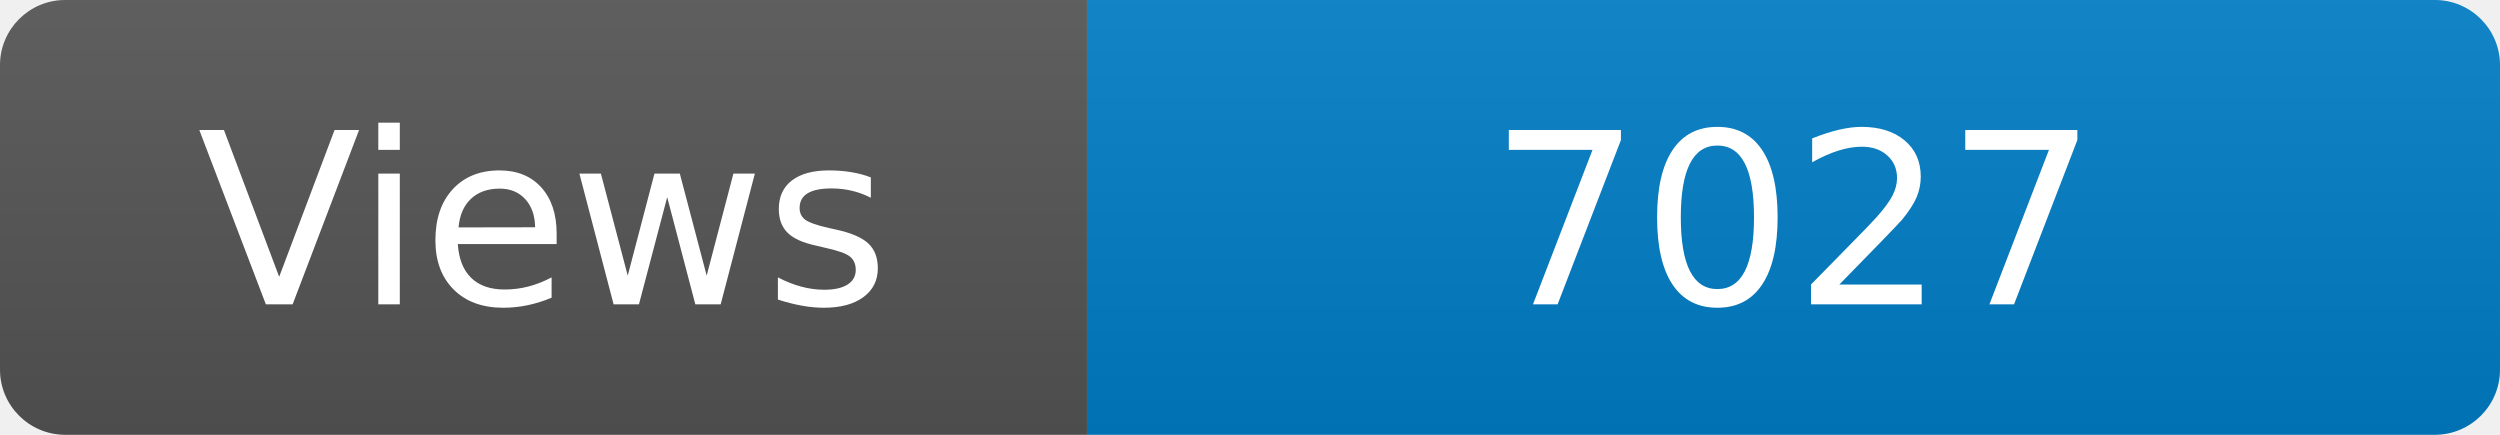
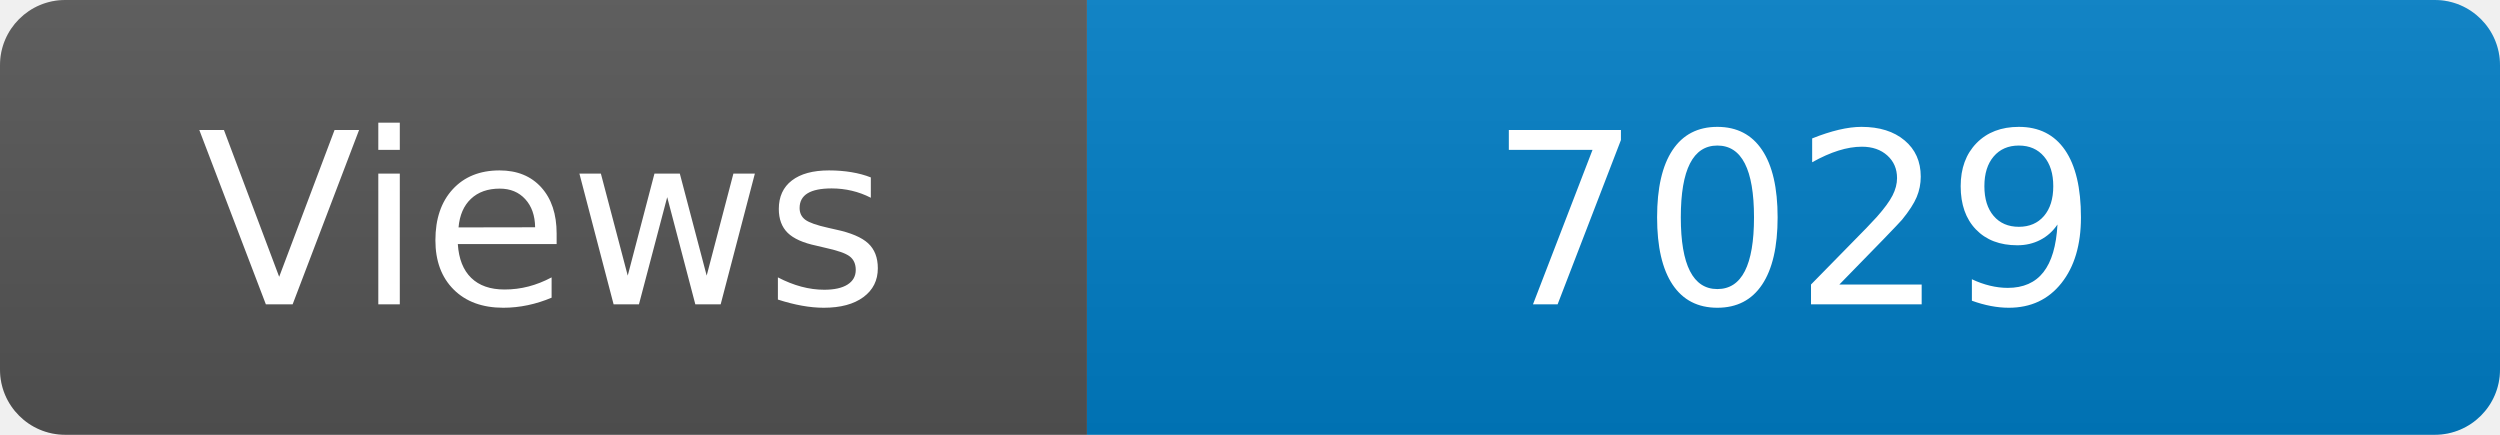
<svg xmlns="http://www.w3.org/2000/svg" width="115" height="20" role="img" aria-label="Maintained?: yes">
  <linearGradient id="s" x2="0" y2="100%">
    <stop offset="0" stop-color="#bbb" stop-opacity=".1" />
    <stop offset="1" stop-opacity=".1" />
  </linearGradient>
  <clipPath id="r">
    <rect width="115" height="20" rx="3" fill="#fff" />
  </clipPath>
  <g clip-path="url(#r)">
    <rect width="50" height="20" fill="#555" />
    <rect x="50" width="160" height="20" fill="#007ec6" />
    <rect width="115" height="20" fill="url(#s)" />
  </g>
  <g fill="#fff" text-anchor="middle" font-family="Verdana,Geneva,DejaVu Sans,sans-serif" font-size="110">
    <text x="250" y="140" transform="scale(.1)" fill="#fff">Views</text>
-     <text x="825" y="140" transform="scale(.1)" fill="#fff">7027</text>
+     <text x="825" y="140" transform="scale(.1)" fill="#fff">7029</text>
  </g>
</svg>
